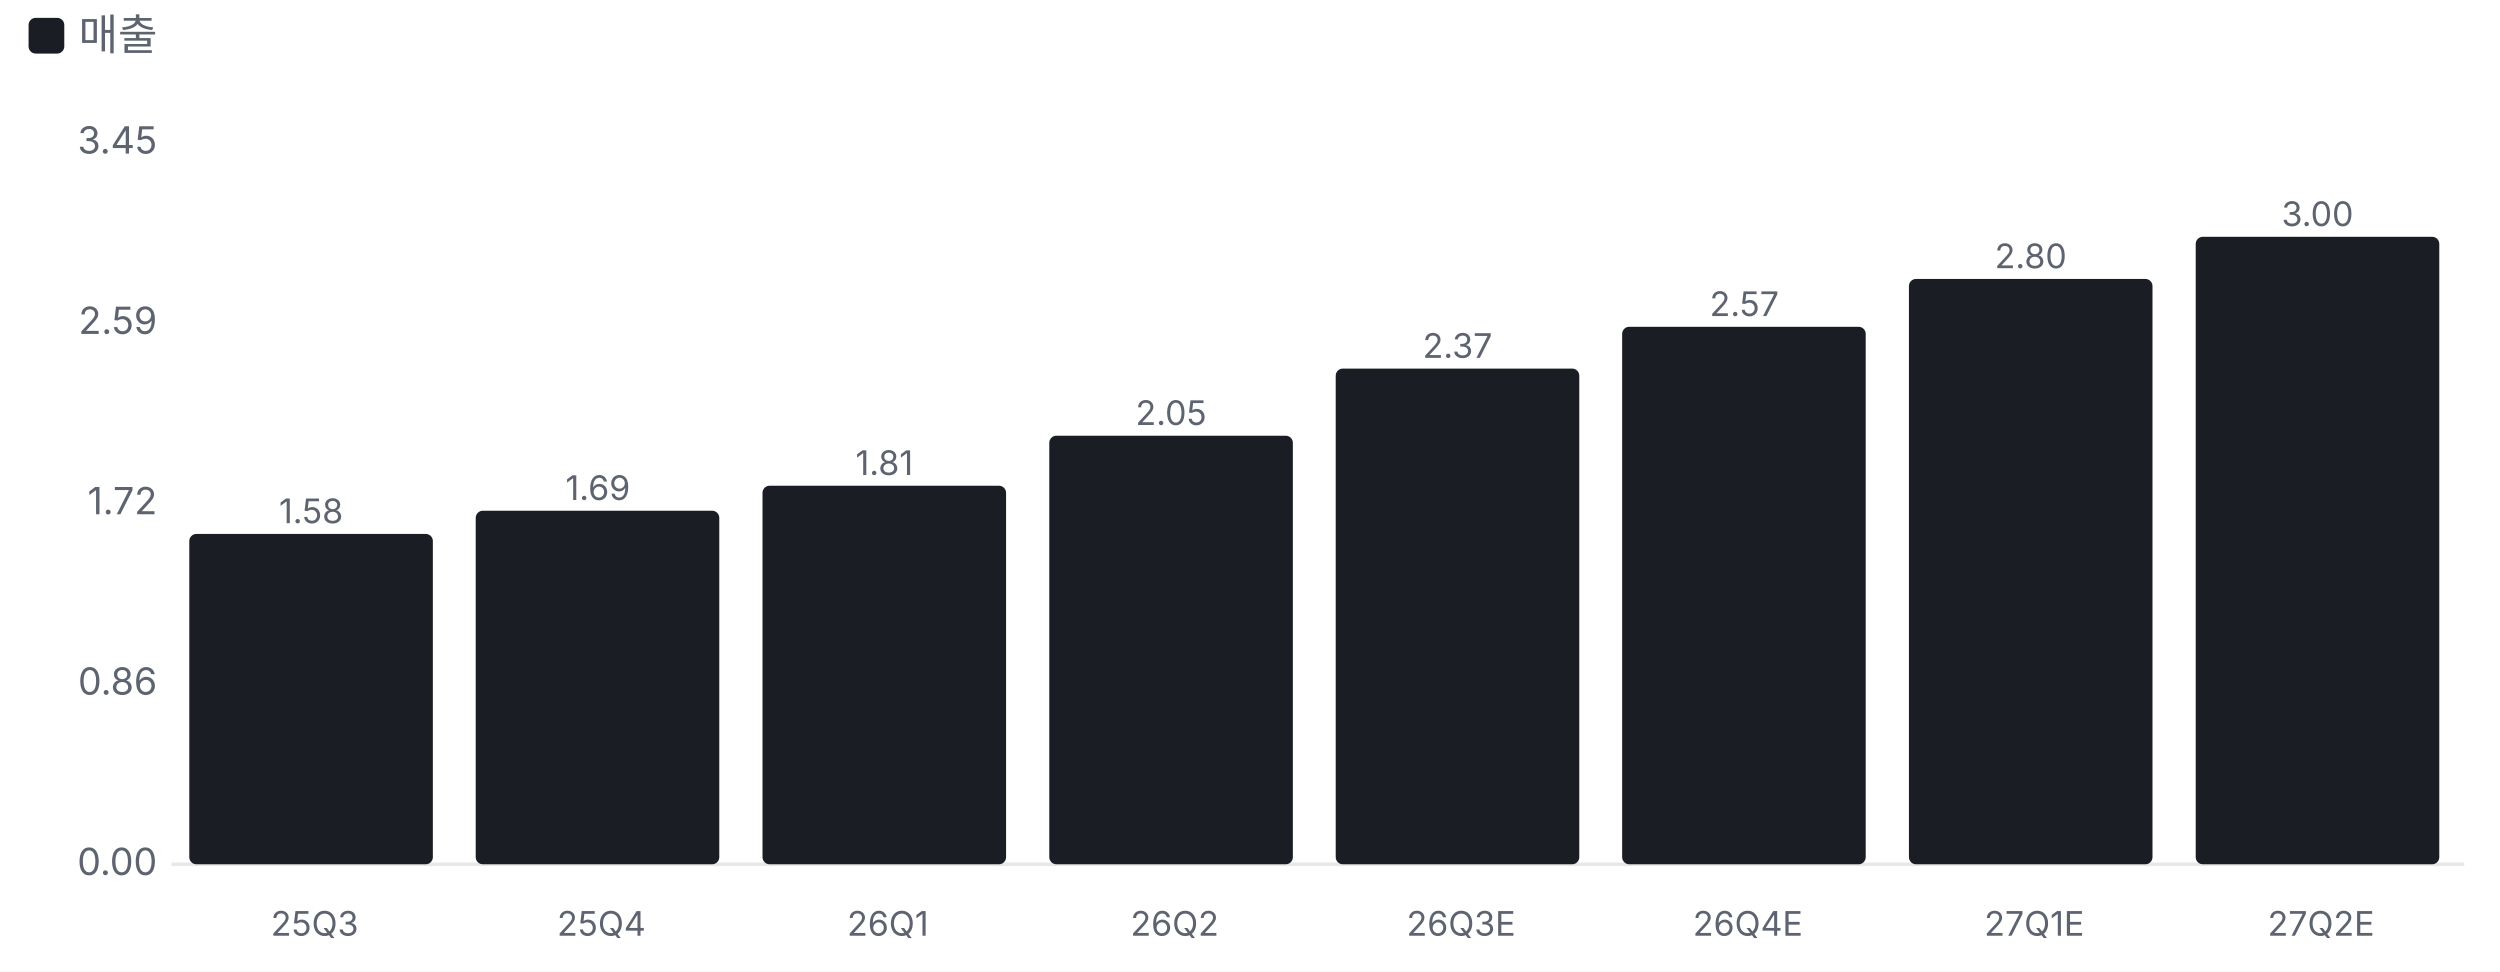
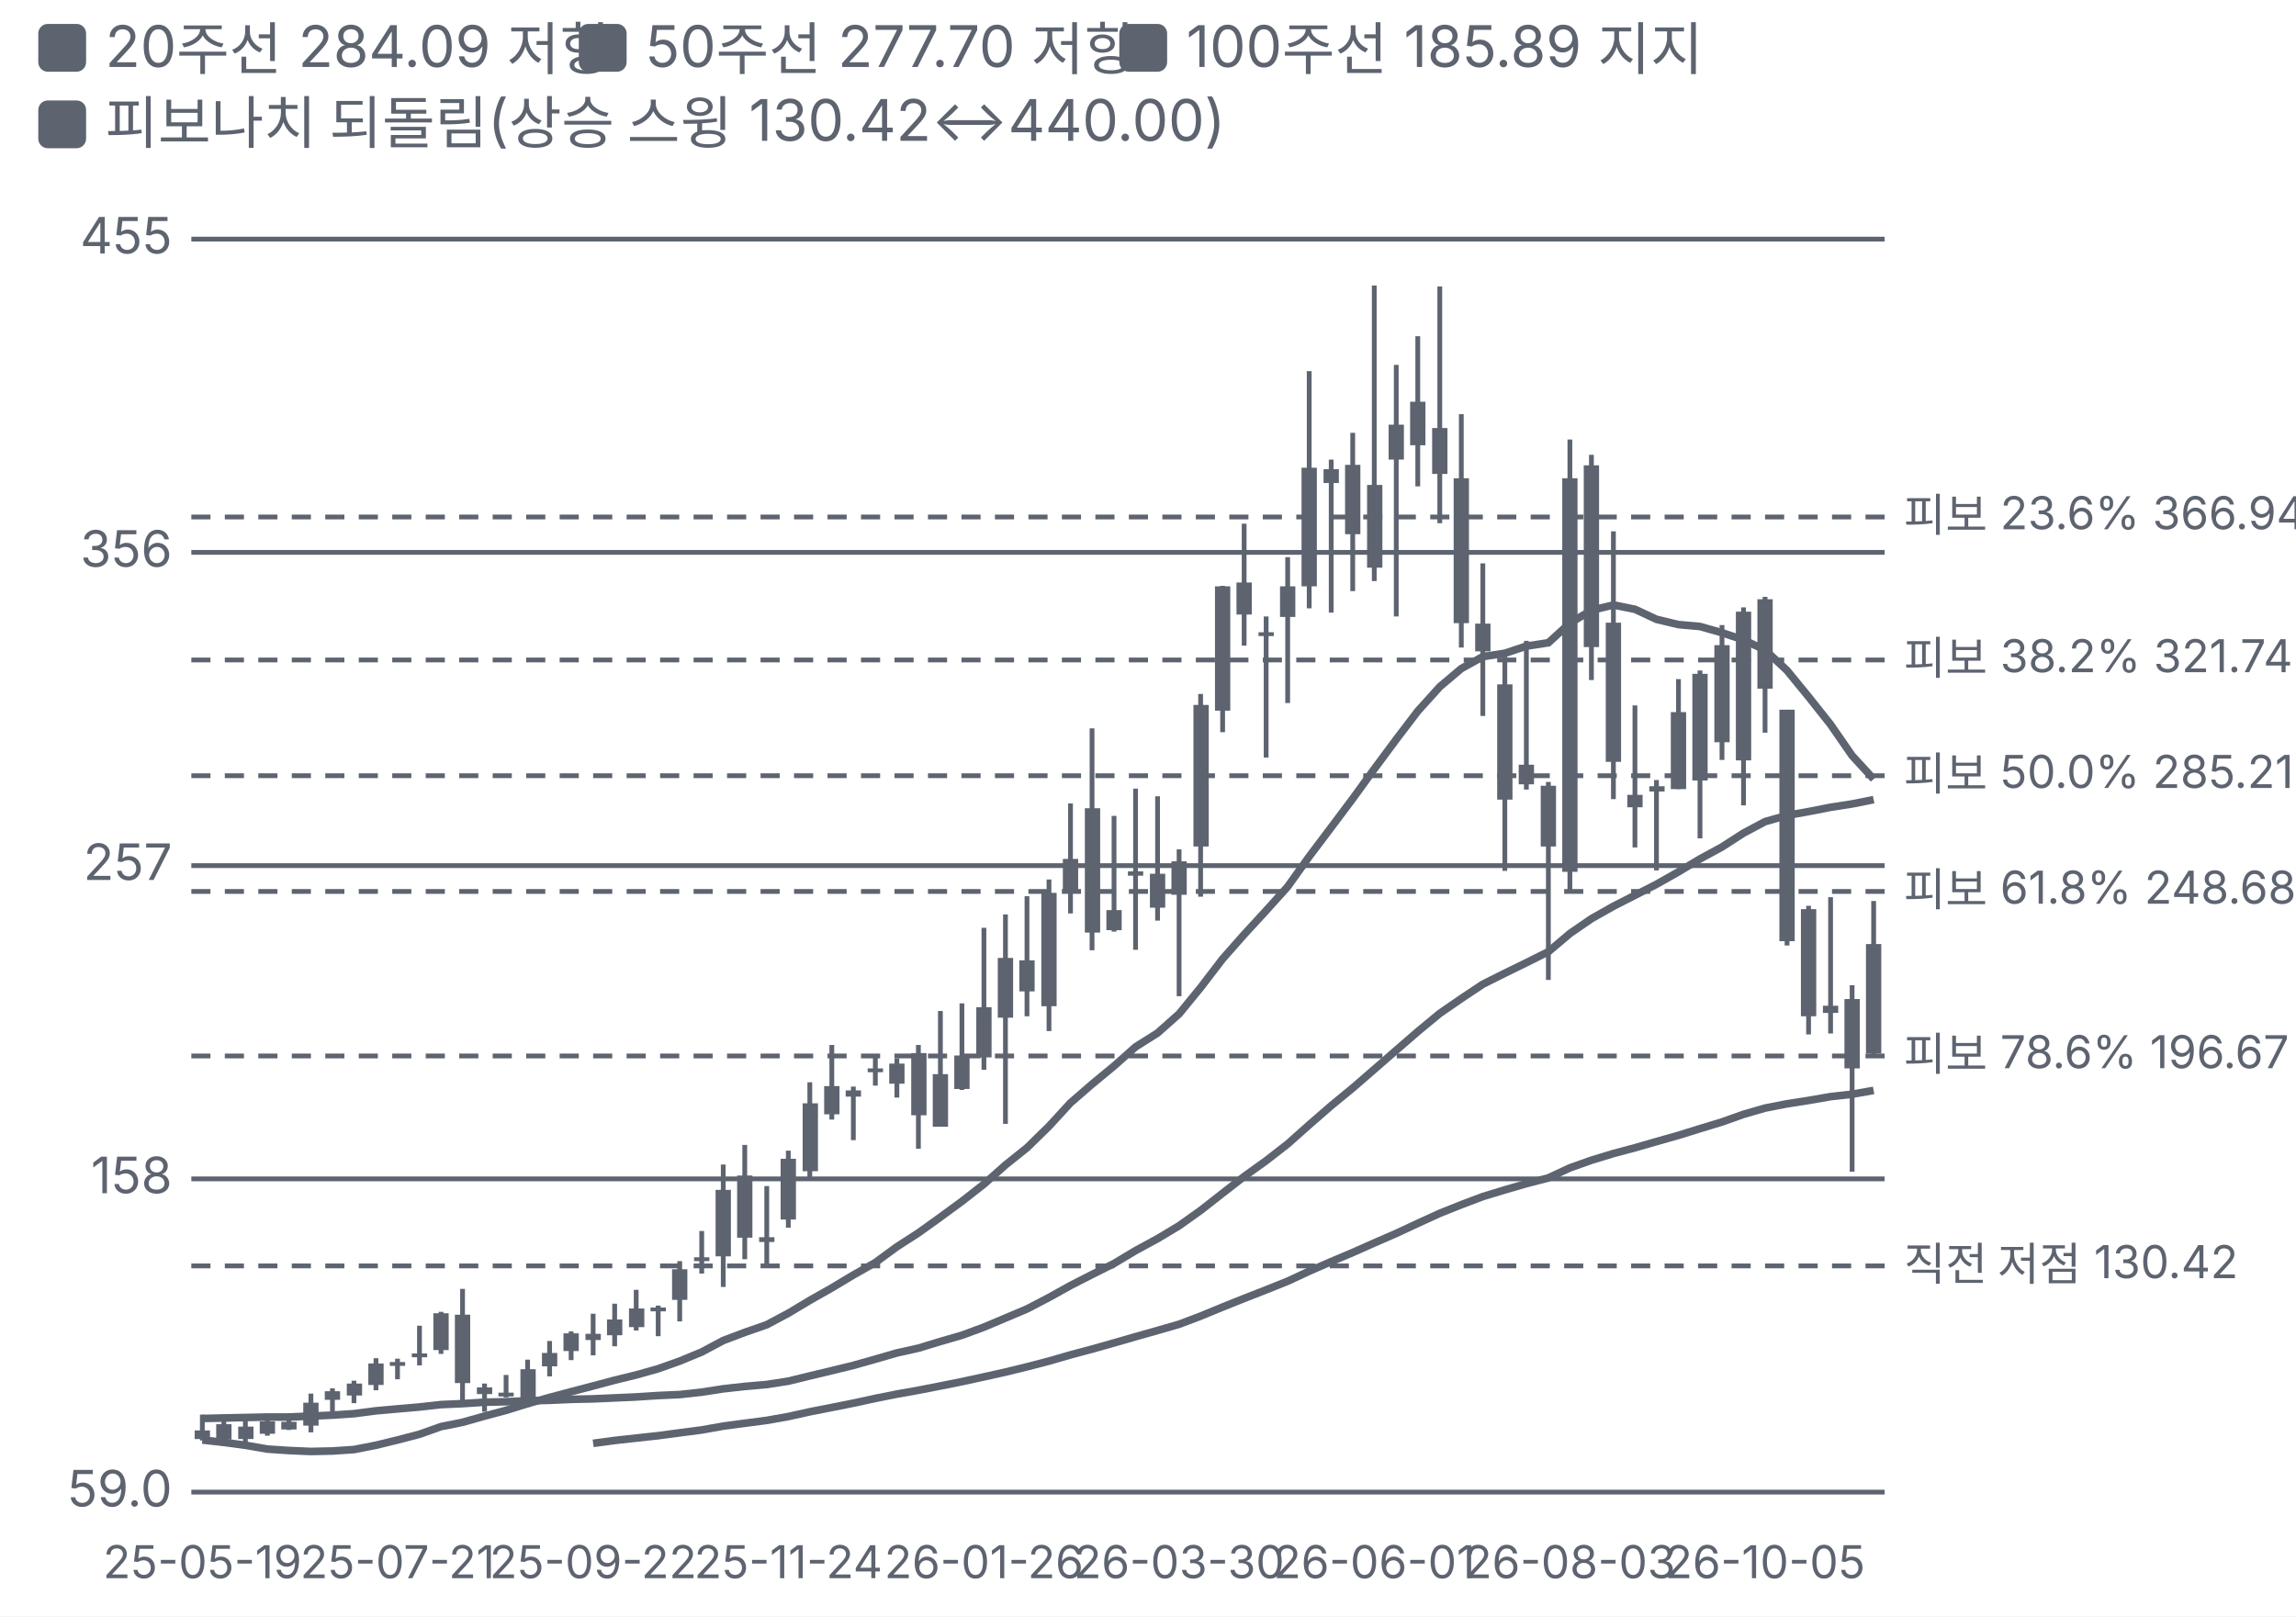
- <svg xmlns="http://www.w3.org/2000/svg" viewBox="0 0 700 272" width="700" height="272">
+ <svg xmlns="http://www.w3.org/2000/svg" viewBox="0 0 480 338" width="480" height="338">
  <style>text{fill:#5d6470;font-size:10.5px;font-family:-apple-system,'Apple SD Gothic Neo','Malgun Gothic',sans-serif}</style>
  <rect width="100%" height="100%" fill="#ffffff" />
-   <rect x="8" y="5" width="10" height="10" rx="2" fill="#1a1d23" />
-   <text x="22" y="14" style="font-size:12px">매출</text>
-   <g transform="translate(0,22)">
-     <line x1="48" x2="690" y1="220.0" y2="220.0" stroke="#e6e8ec" />
-     <text x="44" y="223.0" text-anchor="end">0.00</text>
-     <text x="44" y="172.5" text-anchor="end">0.86</text>
-     <text x="44" y="122.0" text-anchor="end">1.72</text>
-     <text x="44" y="71.5" text-anchor="end">2.59</text>
-     <text x="44" y="21.0" text-anchor="end">3.45</text>
-     <rect x="53.0" y="127.5" width="68.2" height="92.5" rx="2" fill="#1a1d23" />
-     <text x="87.1" y="124.5" text-anchor="middle" style="font-size:9.5px">1.58</text>
-     <text x="88.1" y="240" text-anchor="middle" style="font-size:9.5px">25Q3</text>
-     <rect x="133.2" y="121.0" width="68.2" height="99.0" rx="2" fill="#1a1d23" />
-     <text x="167.4" y="118.0" text-anchor="middle" style="font-size:9.5px">1.69</text>
-     <text x="168.4" y="240" text-anchor="middle" style="font-size:9.5px">25Q4</text>
-     <rect x="213.5" y="114.0" width="68.2" height="106.0" rx="2" fill="#1a1d23" />
-     <text x="247.6" y="111.0" text-anchor="middle" style="font-size:9.5px">1.81</text>
-     <text x="248.6" y="240" text-anchor="middle" style="font-size:9.5px">26Q1</text>
-     <rect x="293.8" y="100.0" width="68.2" height="120.0" rx="2" fill="#1a1d23" />
-     <text x="327.9" y="97.0" text-anchor="middle" style="font-size:9.5px">2.05</text>
-     <text x="328.9" y="240" text-anchor="middle" style="font-size:9.5px">26Q2</text>
-     <rect x="374.0" y="81.2" width="68.2" height="138.8" rx="2" fill="#1a1d23" />
-     <text x="408.1" y="78.2" text-anchor="middle" style="font-size:9.5px">2.37</text>
-     <text x="409.1" y="240" text-anchor="middle" style="font-size:9.5px">26Q3E</text>
-     <rect x="454.2" y="69.5" width="68.2" height="150.5" rx="2" fill="#1a1d23" />
-     <text x="488.4" y="66.5" text-anchor="middle" style="font-size:9.5px">2.57</text>
-     <text x="489.4" y="240" text-anchor="middle" style="font-size:9.5px">26Q4E</text>
-     <rect x="534.5" y="56.1" width="68.2" height="163.9" rx="2" fill="#1a1d23" />
-     <text x="568.6" y="53.1" text-anchor="middle" style="font-size:9.5px">2.80</text>
-     <text x="569.6" y="240" text-anchor="middle" style="font-size:9.5px">27Q1E</text>
-     <rect x="614.8" y="44.3" width="68.2" height="175.7" rx="2" fill="#1a1d23" />
-     <text x="648.9" y="41.3" text-anchor="middle" style="font-size:9.5px">3.00</text>
-     <text x="649.9" y="240" text-anchor="middle" style="font-size:9.5px">27Q2E</text>
+   <rect x="8" y="5" width="10" height="10" rx="2" fill="#5d6470" />
+   <text x="22" y="14" style="font-size:12px">20주선 284.09 저항</text>
+   <rect x="121" y="5" width="10" height="10" rx="2" fill="#5d6470" />
+   <text x="135" y="14" style="font-size:12px">50주선 277.70 저항</text>
+   <rect x="234" y="5" width="10" height="10" rx="2" fill="#5d6470" />
+   <text x="248" y="14" style="font-size:12px">100주선 185.89 지지</text>
+   <rect x="8" y="21" width="10" height="10" rx="2" fill="#5d6470" />
+   <text x="22" y="30" style="font-size:12px">피보나치 되돌림(상승 스윙 130.42↔440.00)</text>
+   <g transform="translate(0,38)">
+     <line x1="40" x2="394" y1="274.0" y2="274.0" stroke="#5d6470" />
+     <text x="36" y="277.0" text-anchor="end">59.0</text>
+     <line x1="40" x2="394" y1="208.5" y2="208.5" stroke="#5d6470" />
+     <text x="36" y="211.5" text-anchor="end">158</text>
+     <line x1="40" x2="394" y1="143.0" y2="143.0" stroke="#5d6470" />
+     <text x="36" y="146.0" text-anchor="end">257</text>
+     <line x1="40" x2="394" y1="77.5" y2="77.5" stroke="#5d6470" />
+     <text x="36" y="80.5" text-anchor="end">356</text>
+     <line x1="40" x2="394" y1="12.0" y2="12.0" stroke="#5d6470" />
+     <text x="36" y="15.0" text-anchor="end">455</text>
+     <polyline fill="none" stroke="#5d6470" stroke-width="1.6" points="42.3,263.1 46.8,263.6 51.3,264.2 55.9,265.0 60.4,265.3 65.0,265.5 69.5,265.4 74.0,265.1 78.6,264.2 83.1,263.1 87.7,261.9 92.2,260.3 96.7,259.4 101.3,258.1 105.8,256.9 110.3,255.5 114.9,254.2 119.4,253.0 124.0,251.8 128.5,250.6 133.0,249.5 137.6,248.2 142.1,246.6 146.7,244.7 151.2,242.3 155.7,240.6 160.3,239.0 164.8,236.6 169.3,233.9 173.9,231.3 178.4,228.6 183.0,226.0 187.5,222.7 192.0,219.8 196.6,216.5 201.1,213.2 205.7,209.6 210.2,205.6 214.7,202.0 219.3,197.5 223.8,192.6 228.3,188.7 232.9,184.9 237.4,180.9 242.0,178.0 246.5,174.0 251.0,168.5 255.6,162.5 260.1,157.4 264.7,152.4 269.2,147.4 273.7,141.1 278.3,135.0 282.8,129.0 287.3,122.8 291.9,116.6 296.4,110.7 301.0,105.6 305.5,101.8 310.0,99.3 314.6,98.6 319.1,97.1 323.7,96.4 328.2,92.3 332.7,89.6 337.3,88.5 341.8,89.4 346.3,91.5 350.9,92.6 355.4,93.0 360.0,94.3 364.5,95.8 369.0,97.9 373.6,102.2 378.1,107.7 382.7,113.5 387.2,120.0 391.7,124.9" />
+     <polyline fill="none" stroke="#5d6470" stroke-width="1.6" points="42.3,258.6 46.8,258.5 51.3,258.4 55.9,258.3 60.4,258.3 65.0,258.1 69.5,257.9 74.0,257.6 78.6,257.0 83.1,256.6 87.7,256.2 92.2,255.7 96.7,255.5 101.3,255.2 105.8,255.1 110.3,254.9 114.9,254.8 119.4,254.6 124.0,254.5 128.5,254.3 133.0,254.1 137.6,253.8 142.1,253.6 146.7,253.1 151.2,252.4 155.7,251.9 160.3,251.5 164.8,250.8 169.3,249.7 173.9,248.6 178.4,247.5 183.0,246.2 187.5,244.9 192.0,243.9 196.6,242.5 201.1,241.2 205.7,239.5 210.2,237.6 214.7,235.7 219.3,233.3 223.8,230.8 228.3,228.5 232.9,226.2 237.4,223.5 242.0,221.0 246.5,218.3 251.0,215.1 255.6,211.5 260.1,208.0 264.7,204.7 269.2,201.2 273.7,197.2 278.3,193.2 282.8,189.5 287.3,185.6 291.9,181.6 296.4,177.7 301.0,173.9 305.5,170.8 310.0,167.8 314.6,165.5 319.1,163.3 323.7,161.0 328.2,157.2 332.7,154.1 337.3,151.5 341.8,149.2 346.3,146.9 350.9,144.3 355.4,141.6 360.0,139.1 364.5,136.2 369.0,133.8 373.6,132.5 378.1,131.7 382.7,130.8 387.2,130.1 391.7,129.2" />
+     <polyline fill="none" stroke="#5d6470" stroke-width="1.6" points="124.0,263.8 128.5,263.2 133.0,262.7 137.6,262.2 142.1,261.6 146.7,261.0 151.2,260.2 155.7,259.6 160.3,259.0 164.8,258.2 169.3,257.2 173.9,256.3 178.4,255.4 183.0,254.4 187.5,253.5 192.0,252.7 196.6,251.8 201.1,250.9 205.7,249.9 210.2,248.9 214.7,247.8 219.3,246.6 223.8,245.3 228.3,244.1 232.9,242.8 237.4,241.5 242.0,240.2 246.5,238.9 251.0,237.2 255.6,235.3 260.1,233.5 264.7,231.7 269.2,229.9 273.7,227.8 278.3,225.8 282.8,223.9 287.3,221.9 291.9,219.9 296.4,217.8 301.0,215.7 305.5,213.9 310.0,212.2 314.6,210.8 319.1,209.5 323.7,208.3 328.2,206.2 332.7,204.6 337.3,203.2 341.8,202.0 346.3,200.7 350.9,199.4 355.4,198.0 360.0,196.6 364.5,195.0 369.0,193.7 373.6,192.8 378.1,192.1 382.7,191.3 387.2,190.8 391.7,190.0" />
+     <line x1="40" x2="394" y1="70.1" y2="70.1" stroke="#5d6470" stroke-dasharray="4 3" />
+     <text x="398" y="73.1" style="font-size:9.5px">피보 23.6% 366.94</text>
+     <line x1="40" x2="394" y1="100.0" y2="100.0" stroke="#5d6470" stroke-dasharray="4 3" />
+     <text x="398" y="103.0" style="font-size:9.5px">피보 38.2% 321.74</text>
+     <line x1="40" x2="394" y1="124.2" y2="124.2" stroke="#5d6470" stroke-dasharray="4 3" />
+     <text x="398" y="127.2" style="font-size:9.5px">피보 50.0% 285.21</text>
+     <line x1="40" x2="394" y1="148.4" y2="148.4" stroke="#5d6470" stroke-dasharray="4 3" />
+     <text x="398" y="151.4" style="font-size:9.5px">피보 61.8% 248.68</text>
+     <line x1="40" x2="394" y1="182.8" y2="182.8" stroke="#5d6470" stroke-dasharray="4 3" />
+     <text x="398" y="185.8" style="font-size:9.5px">피보 78.6% 196.67</text>
+     <line x1="40" x2="394" y1="226.7" y2="226.7" stroke="#5d6470" stroke-dasharray="4 3" />
+     <text x="398" y="229.7" style="font-size:9.5px">직전 저점 130.42</text>
+     <line x1="42.3" x2="42.3" y1="257.8" y2="263.2" stroke="#5d6470" />
+     <rect x="40.7" y="261.1" width="3.2" height="1.8" fill="#5d6470" />
+     <rect class="ck" x="40.0" y="12" width="4.5" height="262" fill="transparent" data-d="2025-05-19" data-o="75.81" data-h="83.41" data-l="75.26" data-c="78.46" data-p="" data-up="1" />
+     <text x="42.3" y="292" text-anchor="middle" style="font-size:9.5px">25-05-19</text>
+     <line x1="46.8" x2="46.8" y1="257.8" y2="264.3" stroke="#5d6470" />
+     <rect x="45.2" y="259.8" width="3.2" height="3.2" fill="#5d6470" />
+     <rect class="ck" x="44.5" y="12" width="4.5" height="262" fill="transparent" data-d="2025-05-26" data-o="80.50" data-h="83.55" data-l="73.66" data-c="75.63" data-p="-3.6%" data-up="0" />
+     <line x1="51.3" x2="51.3" y1="257.8" y2="264.2" stroke="#5d6470" />
+     <rect x="49.8" y="260.3" width="3.2" height="2.6" fill="#5d6470" />
+     <rect class="ck" x="49.1" y="12" width="4.5" height="262" fill="transparent" data-d="2025-06-02" data-o="75.74" data-h="83.53" data-l="73.85" data-c="79.74" data-p="+5.4%" data-up="1" />
+     <line x1="55.9" x2="55.9" y1="257.9" y2="262.2" stroke="#5d6470" />
+     <rect x="54.3" y="259.2" width="3.2" height="2.6" fill="#5d6470" />
+     <rect class="ck" x="53.6" y="12" width="4.5" height="262" fill="transparent" data-d="2025-06-09" data-o="81.32" data-h="83.35" data-l="76.88" data-c="77.37" data-p="-3.0%" data-up="0" />
+     <line x1="60.4" x2="60.4" y1="257.5" y2="261.0" stroke="#5d6470" />
+     <rect x="58.8" y="259.3" width="3.2" height="1.6" fill="#5d6470" />
+     <rect class="ck" x="58.2" y="12" width="4.5" height="262" fill="transparent" data-d="2025-06-16" data-o="78.84" data-h="83.90" data-l="78.67" data-c="81.20" data-p="+5.0%" data-up="1" />
+     <line x1="65.0" x2="65.0" y1="253.4" y2="261.5" stroke="#5d6470" />
+     <rect x="63.4" y="255.3" width="3.2" height="4.8" fill="#5d6470" />
+     <rect class="ck" x="62.7" y="12" width="4.5" height="262" fill="transparent" data-d="2025-06-23" data-o="80.00" data-h="90.18" data-l="77.84" data-c="87.23" data-p="+7.4%" data-up="1" />
+     <line x1="69.5" x2="69.5" y1="252.3" y2="257.2" stroke="#5d6470" />
+     <rect x="67.9" y="252.9" width="3.2" height="1.8" fill="#5d6470" />
+     <rect class="ck" x="67.2" y="12" width="4.5" height="262" fill="transparent" data-d="2025-06-30" data-o="88.17" data-h="91.80" data-l="84.45" data-c="90.90" data-p="+4.2%" data-up="1" />
+     <line x1="74.0" x2="74.0" y1="250.7" y2="255.4" stroke="#5d6470" />
+     <rect x="72.5" y="251.3" width="3.2" height="2.5" fill="#5d6470" />
+     <rect class="ck" x="71.8" y="12" width="4.5" height="262" fill="transparent" data-d="2025-07-07" data-o="89.59" data-h="94.12" data-l="87.07" data-c="93.30" data-p="+2.6%" data-up="1" />
+     <line x1="78.6" x2="78.6" y1="246.0" y2="252.7" stroke="#5d6470" />
+     <rect x="77.0" y="247.1" width="3.2" height="4.5" fill="#5d6470" />
+     <rect class="ck" x="76.3" y="12" width="4.5" height="262" fill="transparent" data-d="2025-07-14" data-o="92.87" data-h="101.34" data-l="91.19" data-c="99.60" data-p="+6.8%" data-up="1" />
+     <line x1="83.1" x2="83.1" y1="246.1" y2="250.4" stroke="#5d6470" />
+     <rect x="81.5" y="246.8" width="3.2" height="0.8" fill="#5d6470" />
+     <rect class="ck" x="80.8" y="12" width="4.5" height="262" fill="transparent" data-d="2025-07-21" data-o="99.50" data-h="101.13" data-l="94.58" data-c="100.14" data-p="+0.5%" data-up="1" />
+     <text x="83.1" y="292" text-anchor="middle" style="font-size:9.5px">25-07-21</text>
+     <line x1="87.7" x2="87.7" y1="239.2" y2="247.5" stroke="#5d6470" />
+     <rect x="86.1" y="245.0" width="3.2" height="0.8" fill="#5d6470" />
+     <rect class="ck" x="85.4" y="12" width="4.5" height="262" fill="transparent" data-d="2025-07-28" data-o="102.55" data-h="111.61" data-l="98.95" data-c="102.79" data-p="+2.6%" data-up="1" />
+     <line x1="92.2" x2="92.2" y1="236.3" y2="245.1" stroke="#5d6470" />
+     <rect x="90.6" y="236.6" width="3.2" height="7.7" fill="#5d6470" />
+     <rect class="ck" x="89.9" y="12" width="4.5" height="262" fill="transparent" data-d="2025-08-04" data-o="103.84" data-h="115.92" data-l="102.67" data-c="115.44" data-p="+12.3%" data-up="1" />
+     <line x1="96.7" x2="96.7" y1="231.5" y2="255.8" stroke="#5d6470" />
+     <rect x="95.1" y="236.9" width="3.2" height="14.3" fill="#5d6470" />
+     <rect class="ck" x="94.5" y="12" width="4.5" height="262" fill="transparent" data-d="2025-08-11" data-o="115.06" data-h="123.25" data-l="86.50" data-c="93.40" data-p="-19.1%" data-up="0" />
+     <line x1="101.3" x2="101.3" y1="251.3" y2="257.2" stroke="#5d6470" />
+     <rect x="99.7" y="252.1" width="3.2" height="1.4" fill="#5d6470" />
+     <rect class="ck" x="99.0" y="12" width="4.5" height="262" fill="transparent" data-d="2025-08-18" data-o="92.08" data-h="93.25" data-l="84.35" data-c="89.90" data-p="-3.7%" data-up="0" />
+     <line x1="105.8" x2="105.8" y1="249.5" y2="254.2" stroke="#5d6470" />
+     <rect x="104.2" y="253.2" width="3.2" height="0.8" fill="#5d6470" />
+     <rect class="ck" x="103.5" y="12" width="4.5" height="262" fill="transparent" data-d="2025-08-25" data-o="89.50" data-h="95.97" data-l="88.84" data-c="90.47" data-p="+0.6%" data-up="1" />
+     <line x1="110.3" x2="110.3" y1="246.3" y2="256.2" stroke="#5d6470" />
+     <rect x="108.8" y="248.3" width="3.2" height="7.1" fill="#5d6470" />
+     <rect class="ck" x="108.1" y="12" width="4.5" height="262" fill="transparent" data-d="2025-09-01" data-o="87.11" data-h="100.82" data-l="85.94" data-c="97.84" data-p="+8.1%" data-up="1" />
+     <line x1="114.9" x2="114.9" y1="242.4" y2="249.8" stroke="#5d6470" />
+     <rect x="113.3" y="244.9" width="3.2" height="2.8" fill="#5d6470" />
+     <rect class="ck" x="112.6" y="12" width="4.5" height="262" fill="transparent" data-d="2025-09-08" data-o="98.79" data-h="106.80" data-l="95.50" data-c="102.99" data-p="+5.3%" data-up="1" />
+     <line x1="119.4" x2="119.4" y1="240.4" y2="246.4" stroke="#5d6470" />
+     <rect x="117.8" y="240.8" width="3.2" height="3.7" fill="#5d6470" />
+     <rect class="ck" x="117.2" y="12" width="4.5" height="262" fill="transparent" data-d="2025-09-15" data-o="103.53" data-h="109.73" data-l="100.63" data-c="109.11" data-p="+5.9%" data-up="1" />
+     <line x1="124.0" x2="124.0" y1="236.7" y2="245.4" stroke="#5d6470" />
+     <rect x="122.4" y="240.9" width="3.2" height="1.3" fill="#5d6470" />
+     <rect class="ck" x="121.7" y="12" width="4.5" height="262" fill="transparent" data-d="2025-09-22" data-o="109.00" data-h="115.34" data-l="102.14" data-c="106.99" data-p="-1.9%" data-up="0" />
+     <text x="124.0" y="292" text-anchor="middle" style="font-size:9.5px">25-09-22</text>
+     <line x1="128.5" x2="128.5" y1="234.6" y2="243.5" stroke="#5d6470" />
+     <rect x="126.9" y="237.9" width="3.2" height="3.3" fill="#5d6470" />
+     <rect class="ck" x="126.2" y="12" width="4.5" height="262" fill="transparent" data-d="2025-09-29" data-o="108.54" data-h="118.54" data-l="105.02" data-c="113.58" data-p="+6.2%" data-up="1" />
+     <line x1="133.0" x2="133.0" y1="231.7" y2="240.2" stroke="#5d6470" />
+     <rect x="131.5" y="235.6" width="3.2" height="3.9" fill="#5d6470" />
+     <rect class="ck" x="130.8" y="12" width="4.5" height="262" fill="transparent" data-d="2025-10-06" data-o="116.98" data-h="122.93" data-l="110.02" data-c="111.10" data-p="-2.2%" data-up="0" />
+     <line x1="137.6" x2="137.6" y1="235.0" y2="241.4" stroke="#5d6470" />
+     <rect x="136.0" y="235.4" width="3.2" height="0.8" fill="#5d6470" />
+     <rect class="ck" x="135.3" y="12" width="4.5" height="262" fill="transparent" data-d="2025-10-13" data-o="117.28" data-h="117.95" data-l="108.19" data-c="116.35" data-p="+4.7%" data-up="0" />
+     <line x1="142.1" x2="142.1" y1="225.7" y2="238.3" stroke="#5d6470" />
+     <rect x="140.5" y="227.4" width="3.2" height="6.4" fill="#5d6470" />
+     <rect class="ck" x="139.8" y="12" width="4.5" height="262" fill="transparent" data-d="2025-10-20" data-o="119.66" data-h="132.00" data-l="112.96" data-c="129.34" data-p="+11.2%" data-up="1" />
+     <line x1="146.7" x2="146.7" y1="219.4" y2="228.3" stroke="#5d6470" />
+     <rect x="145.1" y="224.9" width="3.2" height="0.8" fill="#5d6470" />
+     <rect class="ck" x="144.4" y="12" width="4.5" height="262" fill="transparent" data-d="2025-10-27" data-o="133.22" data-h="141.43" data-l="128.08" data-c="131.96" data-p="+2.0%" data-up="0" />
+     <line x1="151.2" x2="151.2" y1="205.5" y2="231.1" stroke="#5d6470" />
+     <rect x="149.6" y="210.8" width="3.2" height="13.9" fill="#5d6470" />
+     <rect class="ck" x="148.9" y="12" width="4.5" height="262" fill="transparent" data-d="2025-11-03" data-o="133.54" data-h="162.50" data-l="123.75" data-c="154.51" data-p="+17.1%" data-up="1" />
+     <line x1="155.7" x2="155.7" y1="201.4" y2="225.3" stroke="#5d6470" />
+     <rect x="154.1" y="207.8" width="3.2" height="13.0" fill="#5d6470" />
+     <rect class="ck" x="153.5" y="12" width="4.5" height="262" fill="transparent" data-d="2025-11-10" data-o="159.00" data-h="168.57" data-l="132.51" data-c="139.33" data-p="-9.8%" data-up="0" />
+     <line x1="160.3" x2="160.3" y1="210.0" y2="226.7" stroke="#5d6470" />
+     <rect x="158.7" y="220.7" width="3.2" height="1.0" fill="#5d6470" />
+     <rect class="ck" x="158.0" y="12" width="4.5" height="262" fill="transparent" data-d="2025-11-17" data-o="138.04" data-h="155.70" data-l="130.42" data-c="139.51" data-p="+0.1%" data-up="1" />
+     <line x1="164.8" x2="164.8" y1="202.6" y2="218.7" stroke="#5d6470" />
+     <rect x="163.2" y="204.3" width="3.2" height="12.7" fill="#5d6470" />
+     <rect class="ck" x="162.5" y="12" width="4.5" height="262" fill="transparent" data-d="2025-11-24" data-o="145.11" data-h="166.81" data-l="142.46" data-c="164.26" data-p="+17.7%" data-up="1" />
+     <text x="164.8" y="292" text-anchor="middle" style="font-size:9.5px">25-11-24</text>
+     <line x1="169.3" x2="169.3" y1="188.3" y2="208.3" stroke="#5d6470" />
+     <rect x="167.8" y="192.7" width="3.2" height="14.2" fill="#5d6470" />
+     <rect class="ck" x="167.1" y="12" width="4.5" height="262" fill="transparent" data-d="2025-12-01" data-o="160.41" data-h="188.36" data-l="158.21" data-c="181.79" data-p="+10.7%" data-up="1" />
+     <line x1="173.9" x2="173.9" y1="180.5" y2="196.1" stroke="#5d6470" />
+     <rect x="172.3" y="189.1" width="3.2" height="5.9" fill="#5d6470" />
+     <rect class="ck" x="171.6" y="12" width="4.5" height="262" fill="transparent" data-d="2025-12-08" data-o="187.24" data-h="200.19" data-l="176.63" data-c="178.34" data-p="-1.9%" data-up="0" />
+     <line x1="178.4" x2="178.4" y1="189.2" y2="200.4" stroke="#5d6470" />
+     <rect x="176.8" y="190.0" width="3.2" height="1.3" fill="#5d6470" />
+     <rect class="ck" x="176.2" y="12" width="4.5" height="262" fill="transparent" data-d="2025-12-15" data-o="183.83" data-h="187.12" data-l="170.12" data-c="185.83" data-p="+4.2%" data-up="1" />
+     <line x1="183.0" x2="183.0" y1="182.5" y2="189.0" stroke="#5d6470" />
+     <rect x="181.4" y="185.4" width="3.2" height="0.8" fill="#5d6470" />
+     <rect class="ck" x="180.7" y="12" width="4.5" height="262" fill="transparent" data-d="2025-12-22" data-o="192.87" data-h="197.21" data-l="187.30" data-c="191.72" data-p="+3.2%" data-up="0" />
+     <line x1="187.5" x2="187.5" y1="183.3" y2="191.5" stroke="#5d6470" />
+     <rect x="185.9" y="184.4" width="3.2" height="4.2" fill="#5d6470" />
+     <rect class="ck" x="185.2" y="12" width="4.5" height="262" fill="transparent" data-d="2025-12-29" data-o="187.95" data-h="195.92" data-l="183.55" data-c="194.33" data-p="+1.4%" data-up="1" />
+     <line x1="192.0" x2="192.0" y1="180.5" y2="202.2" stroke="#5d6470" />
+     <rect x="190.5" y="182.2" width="3.2" height="13.0" fill="#5d6470" />
+     <rect class="ck" x="189.8" y="12" width="4.5" height="262" fill="transparent" data-d="2026-01-05" data-o="197.66" data-h="200.18" data-l="167.50" data-c="178.06" data-p="-8.4%" data-up="0" />
+     <line x1="196.6" x2="196.6" y1="173.4" y2="197.5" stroke="#5d6470" />
+     <rect x="195.0" y="186.6" width="3.2" height="11.0" fill="#5d6470" />
+     <rect class="ck" x="194.3" y="12" width="4.5" height="262" fill="transparent" data-d="2026-01-12" data-o="174.50" data-h="210.90" data-l="174.50" data-c="191.04" data-p="+7.3%" data-up="1" />
+     <line x1="201.1" x2="201.1" y1="171.8" y2="189.9" stroke="#5d6470" />
+     <rect x="199.5" y="182.7" width="3.2" height="7.0" fill="#5d6470" />
+     <rect class="ck" x="198.8" y="12" width="4.5" height="262" fill="transparent" data-d="2026-01-19" data-o="186.31" data-h="213.30" data-l="186.03" data-c="196.94" data-p="+3.1%" data-up="1" />
+     <line x1="205.7" x2="205.7" y1="156.0" y2="185.7" stroke="#5d6470" />
+     <rect x="204.1" y="172.6" width="3.2" height="10.5" fill="#5d6470" />
+     <rect class="ck" x="203.4" y="12" width="4.5" height="262" fill="transparent" data-d="2026-01-26" data-o="196.28" data-h="237.18" data-l="192.38" data-c="212.18" data-p="+7.7%" data-up="1" />
+     <text x="205.7" y="292" text-anchor="middle" style="font-size:9.5px">26-01-26</text>
+     <line x1="210.2" x2="210.2" y1="153.2" y2="197.0" stroke="#5d6470" />
+     <rect x="208.6" y="162.3" width="3.2" height="12.5" fill="#5d6470" />
+     <rect class="ck" x="207.9" y="12" width="4.5" height="262" fill="transparent" data-d="2026-02-02" data-o="208.79" data-h="241.50" data-l="175.24" data-c="227.68" data-p="+7.3%" data-up="1" />
+     <line x1="214.7" x2="214.7" y1="149.4" y2="174.5" stroke="#5d6470" />
+     <rect x="213.1" y="162.8" width="3.2" height="6.5" fill="#5d6470" />
+     <rect class="ck" x="212.5" y="12" width="4.5" height="262" fill="transparent" data-d="2026-02-09" data-o="227.00" data-h="247.15" data-l="209.23" data-c="217.23" data-p="-4.6%" data-up="0" />
+     <line x1="219.3" x2="219.3" y1="145.9" y2="177.6" stroke="#5d6470" />
+     <rect x="217.7" y="148.7" width="3.2" height="23.7" fill="#5d6470" />
+     <rect class="ck" x="217.0" y="12" width="4.5" height="262" fill="transparent" data-d="2026-02-16" data-o="212.40" data-h="252.49" data-l="204.57" data-c="248.18" data-p="+14.2%" data-up="1" />
+     <line x1="223.8" x2="223.8" y1="130.0" y2="153.0" stroke="#5d6470" />
+     <rect x="222.2" y="141.6" width="3.2" height="7.1" fill="#5d6470" />
+     <rect class="ck" x="221.5" y="12" width="4.5" height="262" fill="transparent" data-d="2026-02-23" data-o="248.18" data-h="276.50" data-l="241.71" data-c="258.93" data-p="+4.3%" data-up="1" />
+     <line x1="228.3" x2="228.3" y1="114.3" y2="160.7" stroke="#5d6470" />
+     <rect x="226.8" y="131.0" width="3.2" height="26.0" fill="#5d6470" />
+     <rect class="ck" x="226.1" y="12" width="4.5" height="262" fill="transparent" data-d="2026-03-02" data-o="274.93" data-h="300.20" data-l="230.09" data-c="235.72" data-p="-9.0%" data-up="0" />
+     <line x1="232.9" x2="232.9" y1="132.6" y2="156.8" stroke="#5d6470" />
+     <rect x="231.3" y="152.3" width="3.2" height="4.2" fill="#5d6470" />
+     <rect class="ck" x="230.6" y="12" width="4.5" height="262" fill="transparent" data-d="2026-03-09" data-o="236.39" data-h="272.59" data-l="236.00" data-c="242.76" data-p="+3.0%" data-up="1" />
+     <line x1="237.4" x2="237.4" y1="126.9" y2="160.6" stroke="#5d6470" />
+     <rect x="235.8" y="144.2" width="3.2" height="0.9" fill="#5d6470" />
+     <rect class="ck" x="235.2" y="12" width="4.5" height="262" fill="transparent" data-d="2026-03-16" data-o="255.01" data-h="281.16" data-l="230.20" data-c="253.63" data-p="+4.5%" data-up="0" />
+     <line x1="242.0" x2="242.0" y1="128.5" y2="154.5" stroke="#5d6470" />
+     <rect x="240.4" y="144.7" width="3.2" height="7.1" fill="#5d6470" />
+     <rect class="ck" x="239.7" y="12" width="4.5" height="262" fill="transparent" data-d="2026-03-23" data-o="254.19" data-h="278.80" data-l="239.39" data-c="243.48" data-p="-4.0%" data-up="0" />
+     <line x1="246.5" x2="246.5" y1="139.6" y2="170.3" stroke="#5d6470" />
+     <rect x="244.9" y="142.1" width="3.2" height="7.0" fill="#5d6470" />
+     <rect class="ck" x="244.2" y="12" width="4.5" height="262" fill="transparent" data-d="2026-03-30" data-o="247.57" data-h="261.90" data-l="215.55" data-c="258.16" data-p="+6.0%" data-up="1" />
+     <text x="246.5" y="292" text-anchor="middle" style="font-size:9.5px">26-03-30</text>
+     <line x1="251.0" x2="251.0" y1="107.1" y2="149.5" stroke="#5d6470" />
+     <rect x="249.5" y="109.4" width="3.2" height="29.6" fill="#5d6470" />
+     <rect class="ck" x="248.8" y="12" width="4.5" height="262" fill="transparent" data-d="2026-04-06" data-o="262.80" data-h="310.98" data-l="247.00" data-c="307.50" data-p="+19.1%" data-up="1" />
+     <line x1="255.6" x2="255.6" y1="84.5" y2="115.1" stroke="#5d6470" />
+     <rect x="254.0" y="84.6" width="3.2" height="26.0" fill="#5d6470" />
+     <rect class="ck" x="253.3" y="12" width="4.5" height="262" fill="transparent" data-d="2026-04-13" data-o="305.75" data-h="345.12" data-l="299.00" data-c="345.02" data-p="+12.2%" data-up="1" />
+     <line x1="260.1" x2="260.1" y1="71.5" y2="97.0" stroke="#5d6470" />
+     <rect x="258.5" y="83.8" width="3.2" height="6.7" fill="#5d6470" />
+     <rect class="ck" x="257.8" y="12" width="4.5" height="262" fill="transparent" data-d="2026-04-20" data-o="346.28" data-h="364.80" data-l="326.23" data-c="336.09" data-p="-2.6%" data-up="0" />
+     <line x1="264.7" x2="264.7" y1="90.9" y2="120.4" stroke="#5d6470" />
+     <rect x="263.1" y="94.2" width="3.2" height="0.8" fill="#5d6470" />
+     <rect class="ck" x="262.4" y="12" width="4.5" height="262" fill="transparent" data-d="2026-04-27" data-o="330.50" data-h="335.48" data-l="291.00" data-c="329.50" data-p="-2.0%" data-up="0" />
+     <line x1="269.2" x2="269.2" y1="78.5" y2="109.0" stroke="#5d6470" />
+     <rect x="267.6" y="84.6" width="3.2" height="6.4" fill="#5d6470" />
+     <rect class="ck" x="266.9" y="12" width="4.5" height="262" fill="transparent" data-d="2026-05-04" data-o="344.95" data-h="354.20" data-l="308.17" data-c="335.26" data-p="+1.7%" data-up="0" />
+     <line x1="273.7" x2="273.7" y1="39.6" y2="89.2" stroke="#5d6470" />
+     <rect x="272.1" y="59.8" width="3.2" height="24.8" fill="#5d6470" />
+     <rect class="ck" x="271.5" y="12" width="4.5" height="262" fill="transparent" data-d="2026-05-11" data-o="345.00" data-h="413.00" data-l="338.00" data-c="382.45" data-p="+14.1%" data-up="1" />
+     <line x1="278.3" x2="278.3" y1="58.1" y2="90.1" stroke="#5d6470" />
+     <rect x="276.7" y="60.1" width="3.2" height="2.9" fill="#5d6470" />
+     <rect class="ck" x="276.0" y="12" width="4.5" height="262" fill="transparent" data-d="2026-05-18" data-o="382.00" data-h="385.00" data-l="336.70" data-c="377.57" data-p="-1.3%" data-up="0" />
+     <line x1="282.8" x2="282.8" y1="52.5" y2="85.6" stroke="#5d6470" />
+     <rect x="281.2" y="59.2" width="3.2" height="14.5" fill="#5d6470" />
+     <rect class="ck" x="280.5" y="12" width="4.5" height="262" fill="transparent" data-d="2026-05-25" data-o="383.32" data-h="393.52" data-l="343.51" data-c="361.47" data-p="-4.3%" data-up="0" />
+     <line x1="287.3" x2="287.3" y1="21.7" y2="83.5" stroke="#5d6470" />
+     <rect x="285.8" y="63.4" width="3.2" height="17.3" fill="#5d6470" />
+     <rect class="ck" x="285.1" y="12" width="4.5" height="262" fill="transparent" data-d="2026-06-01" data-o="350.93" data-h="440.00" data-l="346.63" data-c="376.99" data-p="+4.3%" data-up="1" />
+     <text x="287.3" y="292" text-anchor="middle" style="font-size:9.5px">26-06-01</text>
+     <line x1="291.9" x2="291.9" y1="38.3" y2="90.9" stroke="#5d6470" />
+     <rect x="290.3" y="50.8" width="3.2" height="7.3" fill="#5d6470" />
+     <rect class="ck" x="289.6" y="12" width="4.5" height="262" fill="transparent" data-d="2026-06-08" data-o="396.00" data-h="415.00" data-l="335.48" data-c="385.03" data-p="+2.1%" data-up="0" />
+     <line x1="296.4" x2="296.4" y1="32.3" y2="63.7" stroke="#5d6470" />
+     <rect x="294.8" y="46.0" width="3.2" height="9.1" fill="#5d6470" />
+     <rect class="ck" x="294.2" y="12" width="4.5" height="262" fill="transparent" data-d="2026-06-15" data-o="403.35" data-h="424.00" data-l="376.55" data-c="389.57" data-p="+1.2%" data-up="0" />
+     <line x1="301.0" x2="301.0" y1="21.9" y2="71.4" stroke="#5d6470" />
+     <rect x="299.4" y="51.5" width="3.2" height="9.6" fill="#5d6470" />
+     <rect class="ck" x="298.7" y="12" width="4.5" height="262" fill="transparent" data-d="2026-06-22" data-o="395.04" data-h="439.68" data-l="365.01" data-c="380.56" data-p="-2.3%" data-up="0" />
+     <line x1="305.5" x2="305.5" y1="48.6" y2="97.4" stroke="#5d6470" />
+     <rect x="303.9" y="62.0" width="3.2" height="30.3" fill="#5d6470" />
+     <rect class="ck" x="303.2" y="12" width="4.5" height="262" fill="transparent" data-d="2026-06-29" data-o="379.08" data-h="399.45" data-l="325.65" data-c="333.36" data-p="-12.4%" data-up="0" />
+     <line x1="310.0" x2="310.0" y1="79.8" y2="111.7" stroke="#5d6470" />
+     <rect x="308.4" y="92.4" width="3.2" height="5.8" fill="#5d6470" />
+     <rect class="ck" x="307.8" y="12" width="4.5" height="262" fill="transparent" data-d="2026-07-06" data-o="333.19" data-h="352.20" data-l="304.06" data-c="324.50" data-p="-2.7%" data-up="0" />
+     <line x1="314.6" x2="314.6" y1="99.3" y2="144.1" stroke="#5d6470" />
+     <rect x="313.0" y="105.1" width="3.2" height="24.1" fill="#5d6470" />
+     <rect class="ck" x="312.3" y="12" width="4.5" height="262" fill="transparent" data-d="2026-07-13" data-o="314.00" data-h="322.84" data-l="255.14" data-c="277.60" data-p="-14.5%" data-up="0" />
+     <line x1="319.1" x2="319.1" y1="96.0" y2="127.1" stroke="#5d6470" />
+     <rect x="317.5" y="121.9" width="3.2" height="4.1" fill="#5d6470" />
+     <rect class="ck" x="316.8" y="12" width="4.5" height="262" fill="transparent" data-d="2026-07-20" data-o="288.65" data-h="327.78" data-l="280.91" data-c="282.39" data-p="+1.7%" data-up="0" />
+     <line x1="323.7" x2="323.7" y1="125.5" y2="166.9" stroke="#5d6470" />
+     <rect x="322.1" y="126.3" width="3.2" height="12.7" fill="#5d6470" />
+     <rect class="ck" x="321.4" y="12" width="4.5" height="262" fill="transparent" data-d="2026-07-27" data-o="282.12" data-h="283.20" data-l="220.68" data-c="262.89" data-p="-6.9%" data-up="0" />
+     <line x1="328.2" x2="328.2" y1="53.9" y2="148.5" stroke="#5d6470" />
+     <rect x="326.6" y="62.0" width="3.2" height="82.3" fill="#5d6470" />
+     <rect class="ck" x="325.9" y="12" width="4.5" height="262" fill="transparent" data-d="2026-08-03" data-o="254.86" data-h="391.37" data-l="248.47" data-c="379.13" data-p="+44.2%" data-up="1" />
+     <text x="328.2" y="292" text-anchor="middle" style="font-size:9.5px">26-08-03</text>
+     <line x1="332.7" x2="332.7" y1="57.1" y2="104.2" stroke="#5d6470" />
+     <rect x="331.1" y="59.3" width="3.2" height="38.0" fill="#5d6470" />
+     <rect class="ck" x="330.5" y="12" width="4.5" height="262" fill="transparent" data-d="2026-08-10" data-o="383.19" data-h="386.50" data-l="315.40" data-c="325.83" data-p="-14.1%" data-up="0" />
+     <line x1="337.3" x2="337.3" y1="73.1" y2="129.1" stroke="#5d6470" />
+     <rect x="335.7" y="92.2" width="3.2" height="29.1" fill="#5d6470" />
+     <rect class="ck" x="335.0" y="12" width="4.5" height="262" fill="transparent" data-d="2026-08-17" data-o="333.52" data-h="362.32" data-l="277.87" data-c="289.52" data-p="-11.1%" data-up="0" />
+     <line x1="341.8" x2="341.8" y1="109.5" y2="139.2" stroke="#5d6470" />
+     <rect x="340.2" y="128.2" width="3.2" height="2.6" fill="#5d6470" />
+     <rect class="ck" x="339.5" y="12" width="4.5" height="262" fill="transparent" data-d="2026-08-24" data-o="275.30" data-h="307.49" data-l="262.62" data-c="279.20" data-p="-3.6%" data-up="1" />
+     <line x1="346.3" x2="346.3" y1="125.1" y2="144.0" stroke="#5d6470" />
+     <rect x="344.8" y="126.4" width="3.2" height="1.1" fill="#5d6470" />
+     <rect class="ck" x="344.1" y="12" width="4.5" height="262" fill="transparent" data-d="2026-08-31" data-o="280.25" data-h="283.85" data-l="255.25" data-c="281.86" data-p="+1.0%" data-up="1" />
+     <line x1="350.9" x2="350.9" y1="104.0" y2="127.0" stroke="#5d6470" />
+     <rect x="349.3" y="110.9" width="3.2" height="16.1" fill="#5d6470" />
+     <rect class="ck" x="348.6" y="12" width="4.5" height="262" fill="transparent" data-d="2026-09-07" data-o="281.05" data-h="315.70" data-l="281.05" data-c="305.37" data-p="+8.3%" data-up="1" />
+     <line x1="355.4" x2="355.4" y1="102.2" y2="137.3" stroke="#5d6470" />
+     <rect x="353.8" y="102.9" width="3.2" height="22.3" fill="#5d6470" />
+     <rect class="ck" x="353.2" y="12" width="4.5" height="262" fill="transparent" data-d="2026-09-14" data-o="283.75" data-h="318.45" data-l="265.49" data-c="317.36" data-p="+3.9%" data-up="1" />
+     <line x1="360.0" x2="360.0" y1="92.7" y2="120.9" stroke="#5d6470" />
+     <rect x="358.4" y="96.9" width="3.2" height="20.3" fill="#5d6470" />
+     <rect class="ck" x="357.7" y="12" width="4.5" height="262" fill="transparent" data-d="2026-09-21" data-o="326.48" data-h="332.86" data-l="290.20" data-c="295.83" data-p="-6.8%" data-up="0" />
+     <line x1="364.5" x2="364.5" y1="89.0" y2="130.4" stroke="#5d6470" />
+     <rect x="362.9" y="89.9" width="3.2" height="31.1" fill="#5d6470" />
+     <rect class="ck" x="362.2" y="12" width="4.5" height="262" fill="transparent" data-d="2026-09-28" data-o="290.08" data-h="338.36" data-l="275.79" data-c="337.04" data-p="+13.9%" data-up="1" />
+     <line x1="369.0" x2="369.0" y1="86.8" y2="115.2" stroke="#5d6470" />
+     <rect x="367.4" y="87.3" width="3.2" height="18.7" fill="#5d6470" />
+     <rect class="ck" x="366.8" y="12" width="4.5" height="262" fill="transparent" data-d="2026-10-05" data-o="340.93" data-h="341.76" data-l="298.88" data-c="312.62" data-p="-7.2%" data-up="0" />
+     <text x="369.0" y="292" text-anchor="middle" style="font-size:9.5px">26-10-05</text>
+     <line x1="373.6" x2="373.6" y1="110.4" y2="159.7" stroke="#5d6470" />
+     <rect x="372.0" y="110.4" width="3.2" height="48.4" fill="#5d6470" />
+     <rect class="ck" x="371.3" y="12" width="4.5" height="262" fill="transparent" data-d="2026-10-12" data-o="306.00" data-h="306.00" data-l="231.60" data-c="232.90" data-p="-25.5%" data-up="0" />
+     <line x1="378.1" x2="378.1" y1="151.4" y2="178.3" stroke="#5d6470" />
+     <rect x="376.5" y="152.1" width="3.2" height="22.4" fill="#5d6470" />
+     <rect class="ck" x="375.8" y="12" width="4.5" height="262" fill="transparent" data-d="2026-10-19" data-o="243.14" data-h="244.20" data-l="203.55" data-c="209.29" data-p="-10.1%" data-up="0" />
+     <line x1="382.7" x2="382.7" y1="149.6" y2="178.1" stroke="#5d6470" />
+     <rect x="381.1" y="172.3" width="3.2" height="1.5" fill="#5d6470" />
+     <rect class="ck" x="380.4" y="12" width="4.5" height="262" fill="transparent" data-d="2026-10-26" data-o="212.61" data-h="246.90" data-l="203.87" data-c="210.32" data-p="+0.5%" data-up="0" />
+     <line x1="387.2" x2="387.2" y1="168.0" y2="207.0" stroke="#5d6470" />
+     <rect x="385.6" y="170.9" width="3.2" height="14.5" fill="#5d6470" />
+     <rect class="ck" x="384.9" y="12" width="4.5" height="262" fill="transparent" data-d="2026-11-02" data-o="214.71" data-h="219.03" data-l="160.23" data-c="192.81" data-p="-8.3%" data-up="0" />
+     <line x1="391.7" x2="391.7" y1="150.4" y2="182.5" stroke="#5d6470" />
+     <rect x="390.1" y="159.4" width="3.2" height="22.9" fill="#5d6470" />
+     <rect class="ck" x="389.5" y="12" width="4.5" height="262" fill="transparent" data-d="2026-11-09" data-o="197.50" data-h="245.73" data-l="197.19" data-c="232.08" data-p="+20.4%" data-up="1" />
  </g>
</svg>
